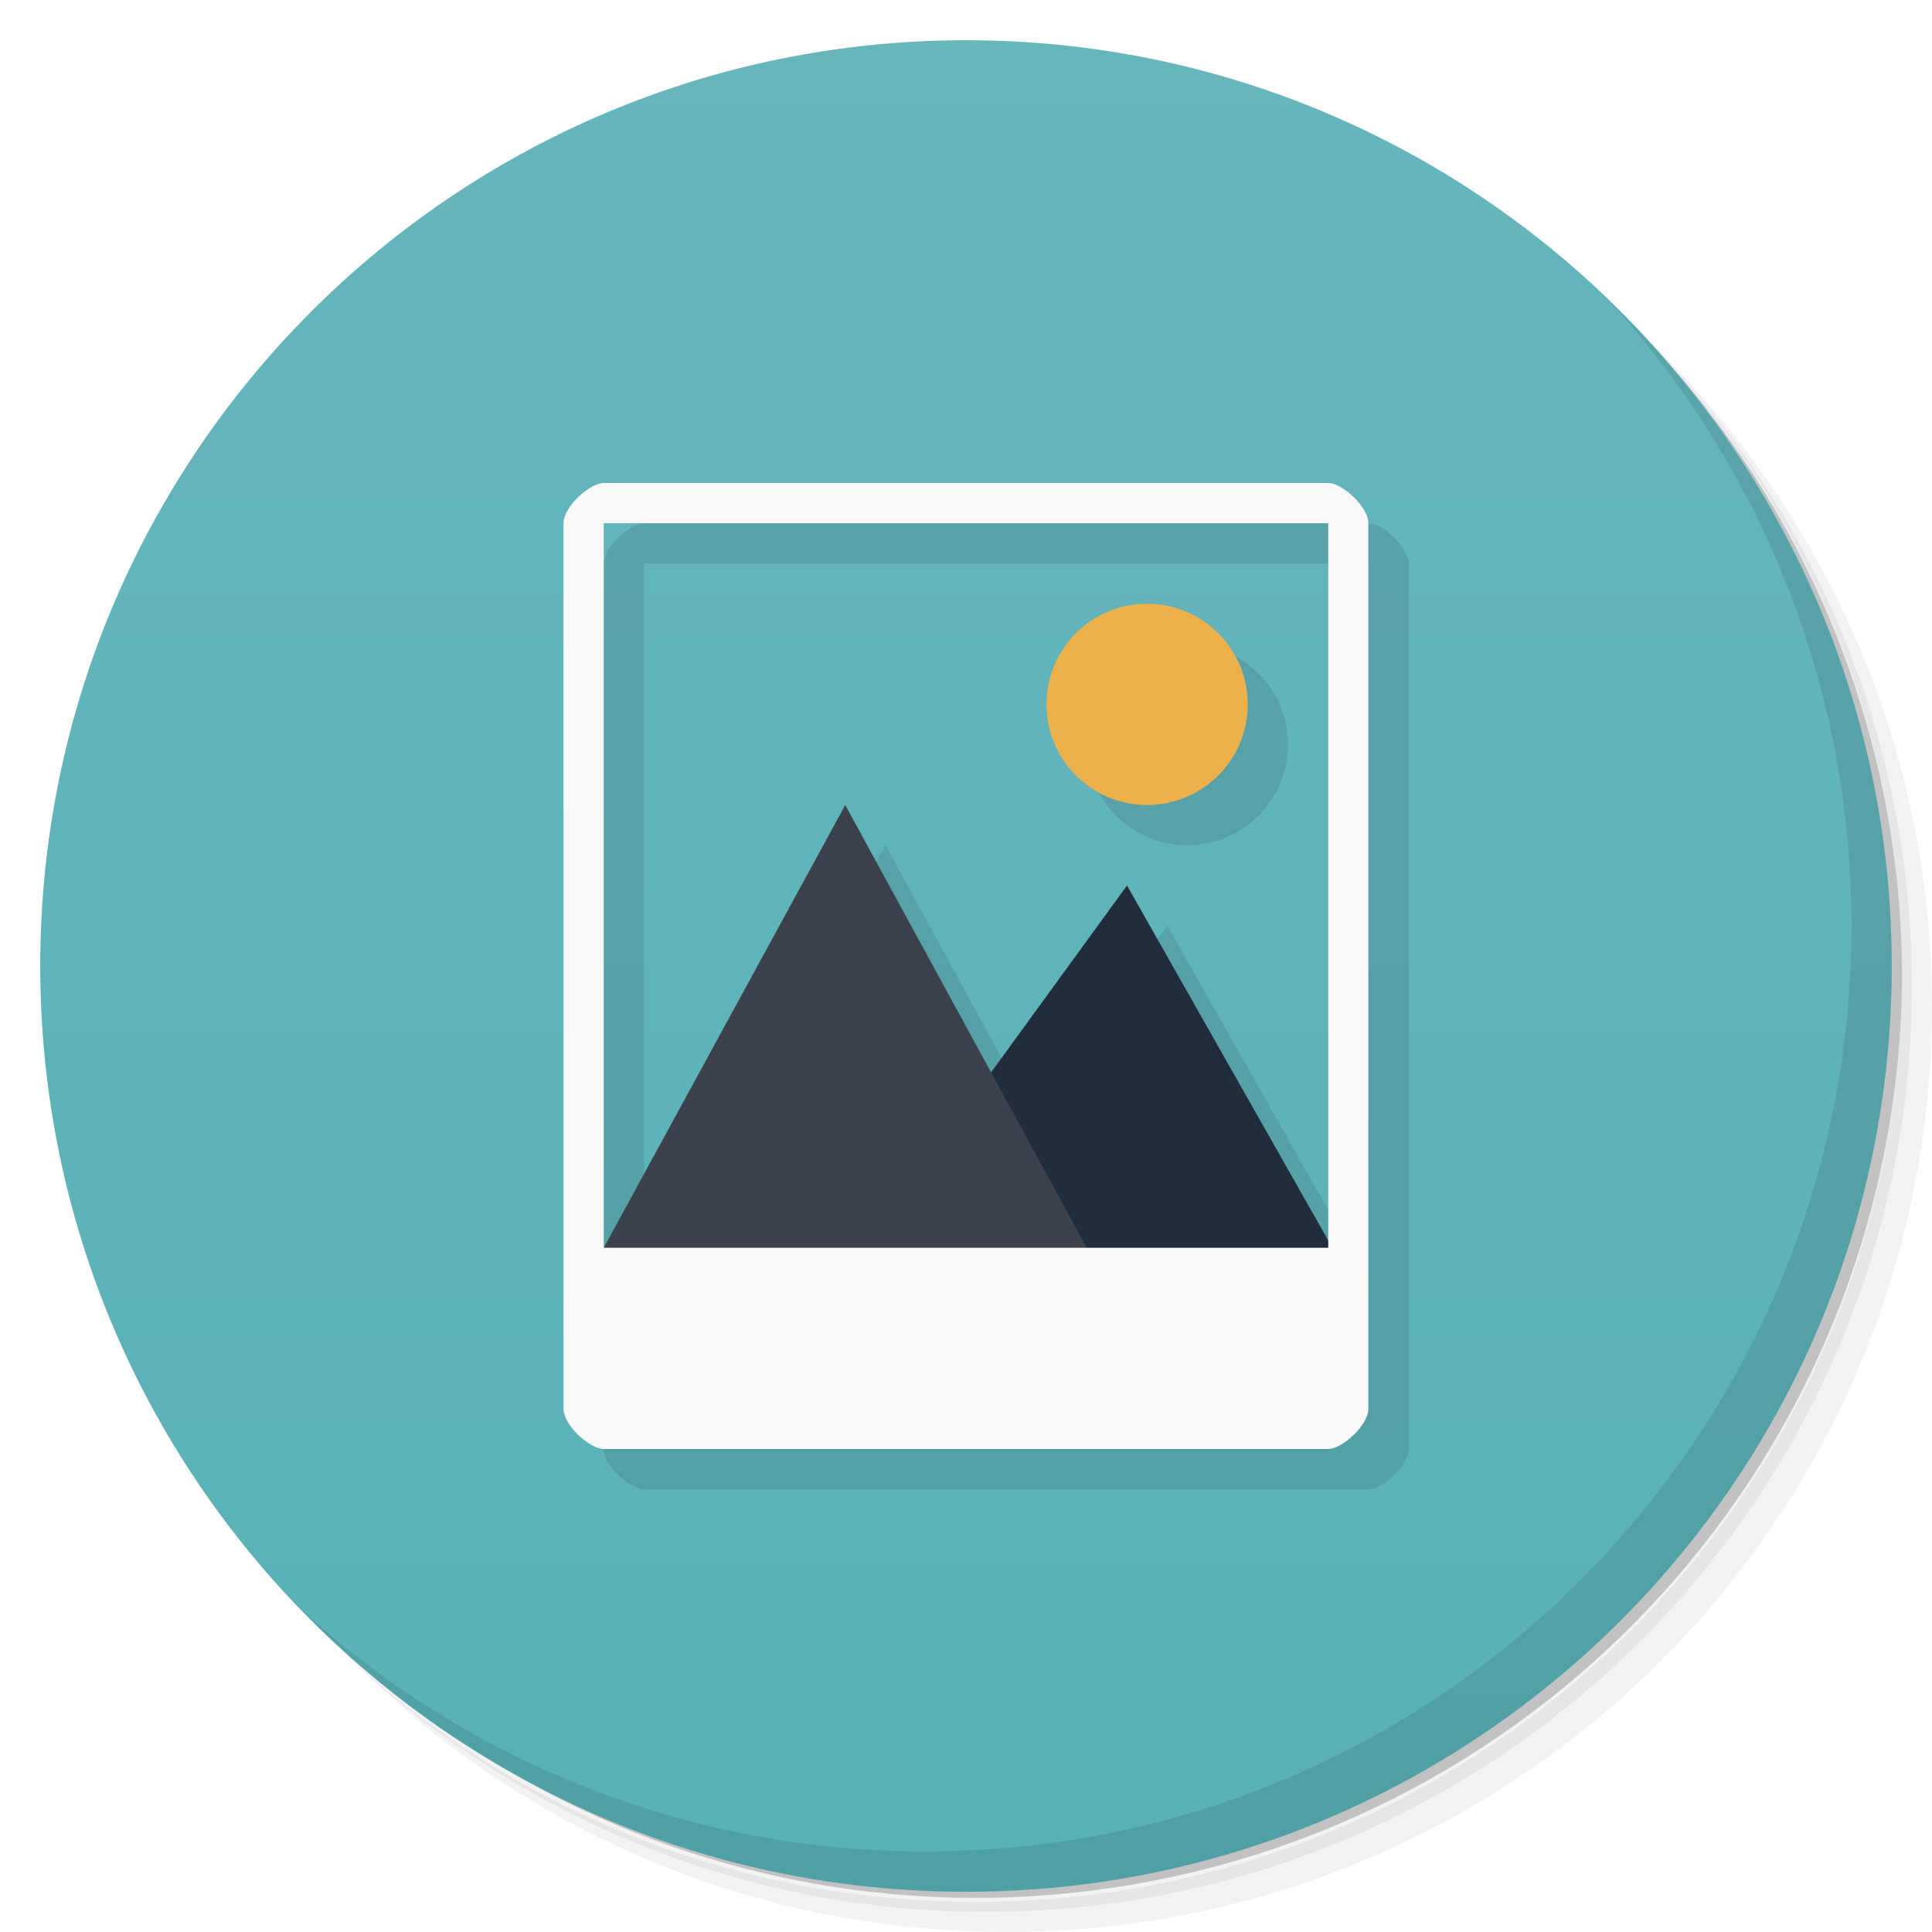
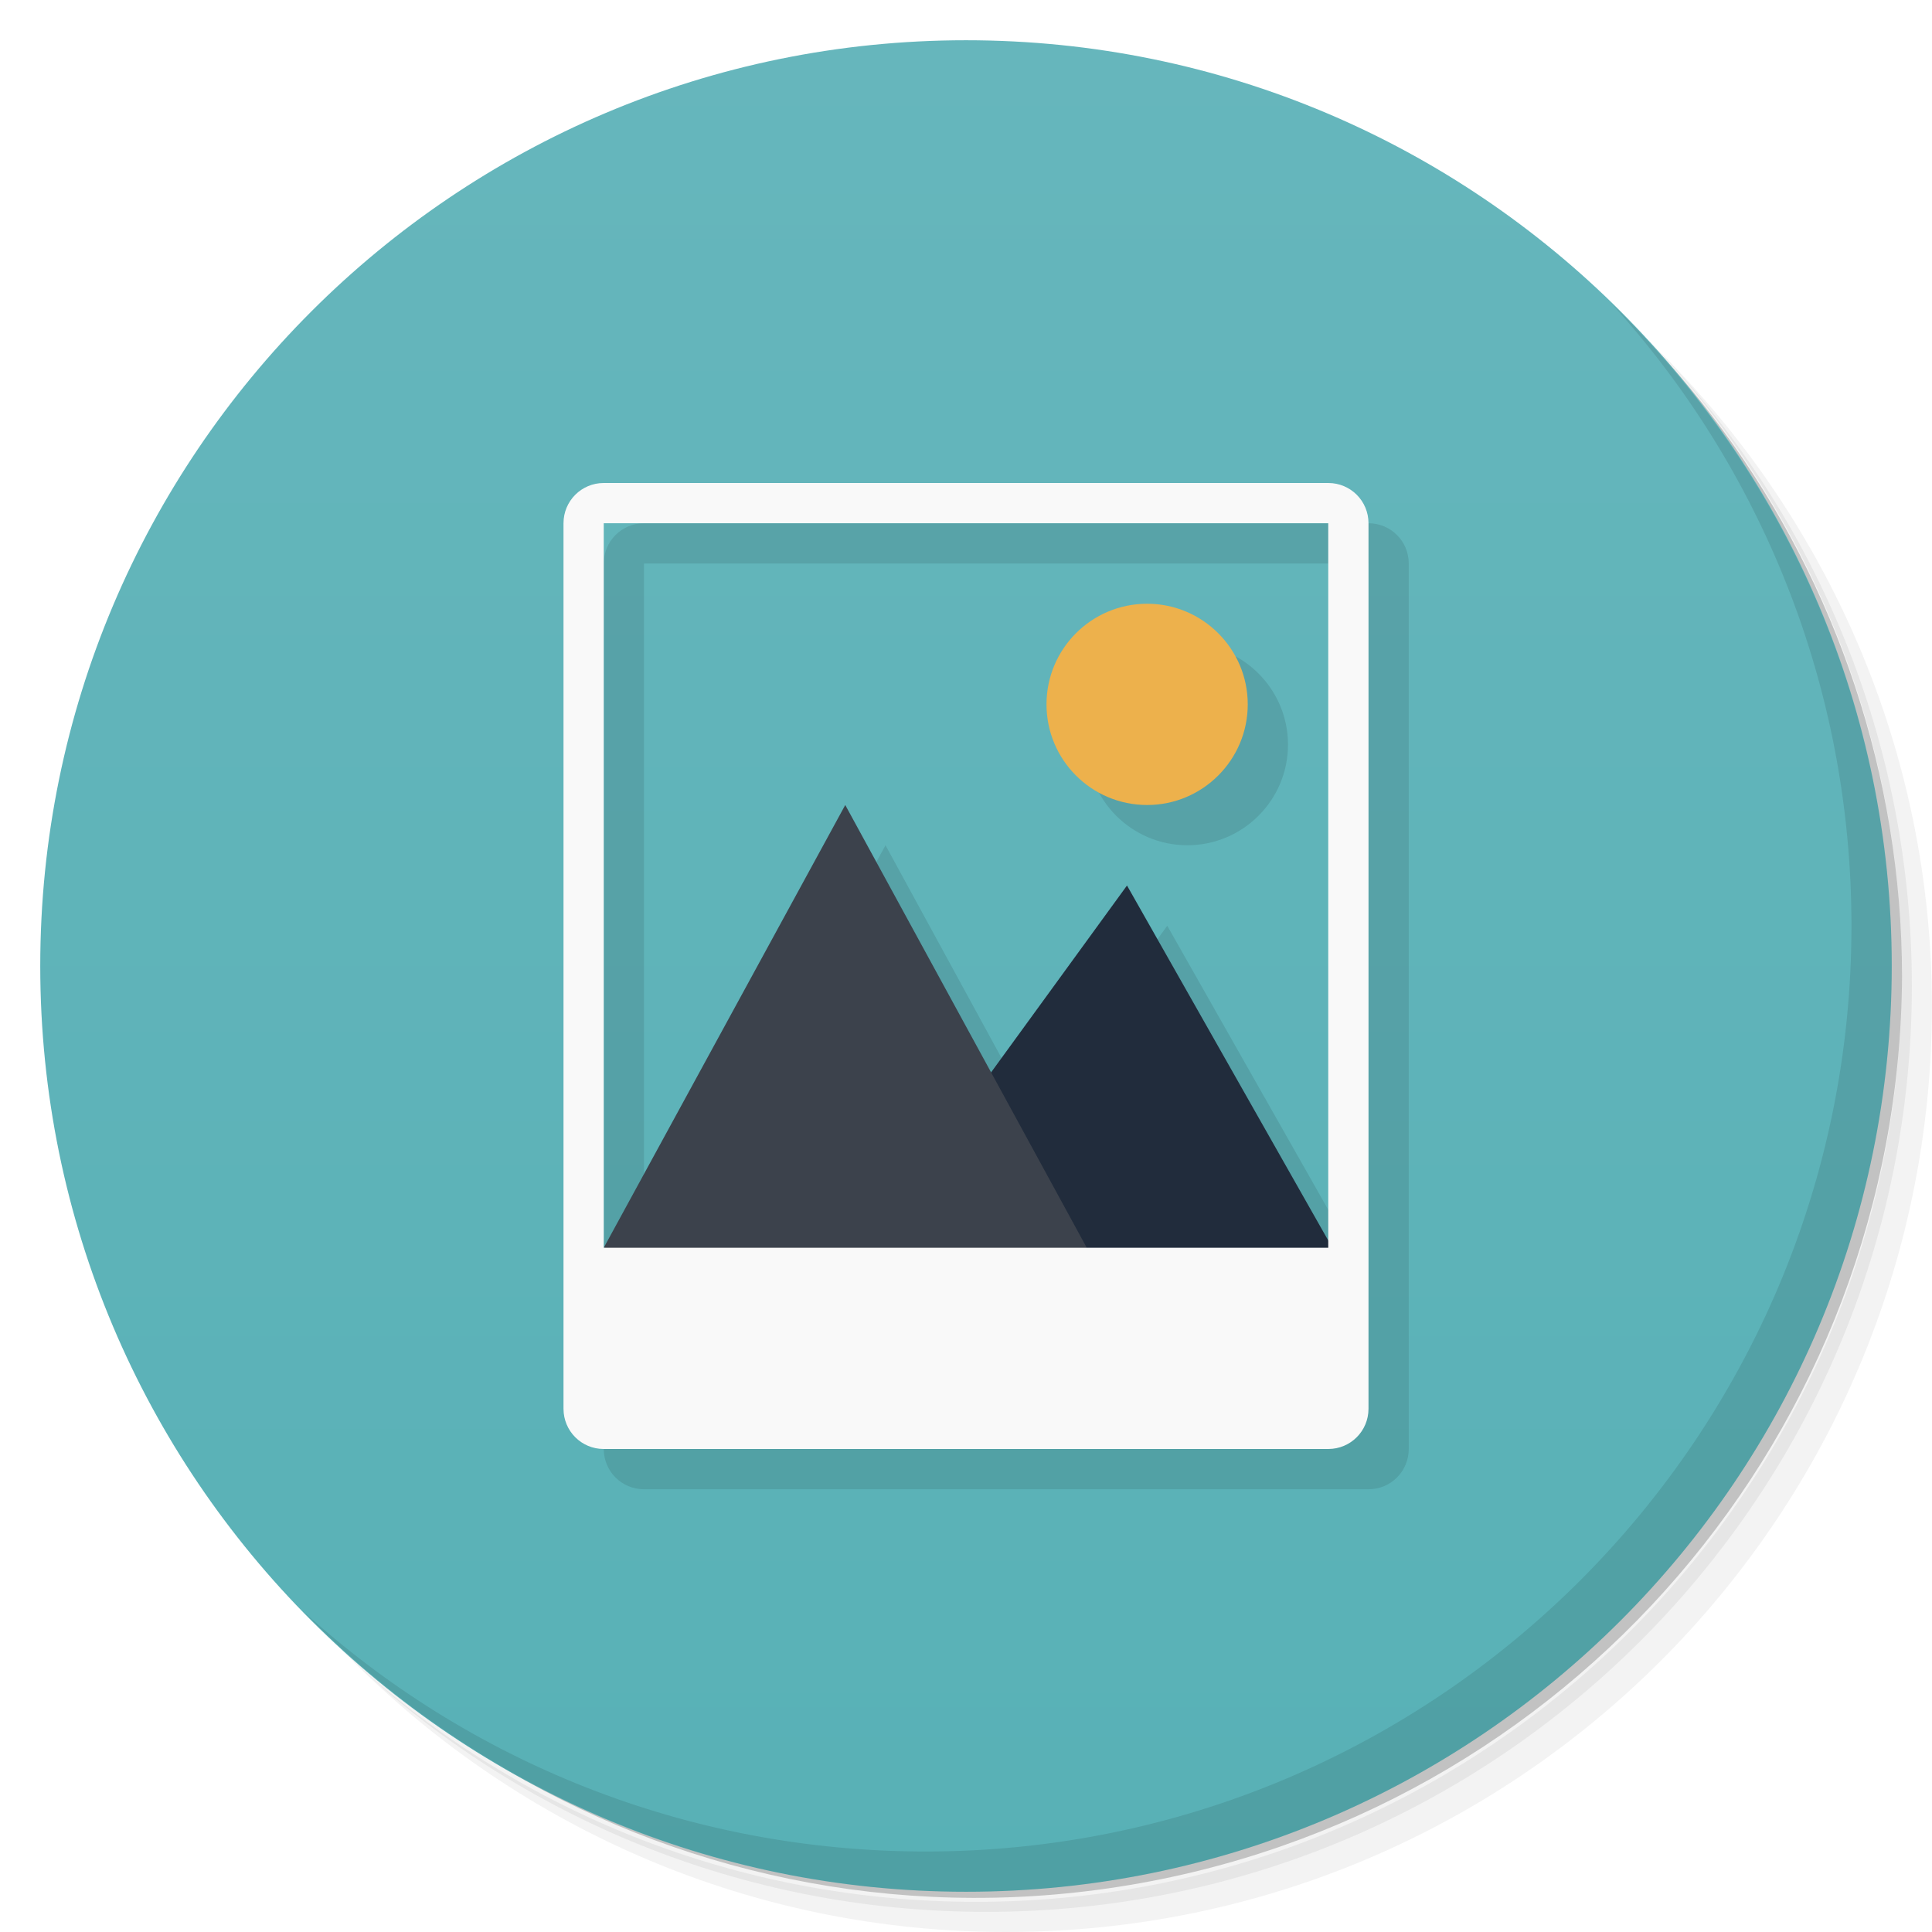
<svg xmlns="http://www.w3.org/2000/svg" viewBox="0 0 48 48">
  <defs>
    <linearGradient id="linearGradient3764" x1="1" x2="47" gradientUnits="userSpaceOnUse" gradientTransform="matrix(0,-1,1,0,-1.5e-6,48)">
      <stop style="stop-color:#58b1b6;stop-opacity:1" />
      <stop offset="1" style="stop-color:#66b6bc;stop-opacity:1" />
    </linearGradient>
  </defs>
  <g>
    <path d="m 36.31 5 c 5.859 4.062 9.688 10.831 9.688 18.5 c 0 12.426 -10.07 22.5 -22.5 22.5 c -7.669 0 -14.438 -3.828 -18.5 -9.688 c 1.037 1.822 2.306 3.499 3.781 4.969 c 4.085 3.712 9.514 5.969 15.469 5.969 c 12.703 0 23 -10.298 23 -23 c 0 -5.954 -2.256 -11.384 -5.969 -15.469 c -1.469 -1.475 -3.147 -2.744 -4.969 -3.781 z m 4.969 3.781 c 3.854 4.113 6.219 9.637 6.219 15.719 c 0 12.703 -10.297 23 -23 23 c -6.081 0 -11.606 -2.364 -15.719 -6.219 c 4.16 4.144 9.883 6.719 16.219 6.719 c 12.703 0 23 -10.298 23 -23 c 0 -6.335 -2.575 -12.06 -6.719 -16.219 z" style="opacity:0.05" />
    <path d="m 41.28 8.781 c 3.712 4.085 5.969 9.514 5.969 15.469 c 0 12.703 -10.297 23 -23 23 c -5.954 0 -11.384 -2.256 -15.469 -5.969 c 4.113 3.854 9.637 6.219 15.719 6.219 c 12.703 0 23 -10.298 23 -23 c 0 -6.081 -2.364 -11.606 -6.219 -15.719 z" style="opacity:0.1" />
    <path d="m 31.25 2.375 c 8.615 3.154 14.75 11.417 14.75 21.13 c 0 12.426 -10.07 22.5 -22.5 22.5 c -9.708 0 -17.971 -6.135 -21.12 -14.75 a 23 23 0 0 0 44.875 -7 a 23 23 0 0 0 -16 -21.875 z" style="opacity:0.2" />
  </g>
  <g>
    <path d="m 24 1 c 12.703 0 23 10.297 23 23 c 0 12.703 -10.297 23 -23 23 -12.703 0 -23 -10.297 -23 -23 0 -12.703 10.297 -23 23 -23 z" style="fill:url(#linearGradient3764);fill-opacity:1" />
  </g>
  <g>
    <g>
      <g transform="translate(1,1)">
        <g style="opacity:0.1">
-           <g>
-             <path d="m 16 13 c -0.344 0 -1 0.586 -1 1 l 0 22 c 0 0.414 0.656 1 1 1 l 18 0 c 0.344 0 0.996 -0.586 0.996 -1 l 0 -22 c 0 -0.414 -0.652 -1 -0.996 -1 l -18 0 z m 0 1 l 18 0 l 0 17.82 l -5 -8.82 l -3.377 4.643 l -3.623 -6.643 l -6 11 l 0 -18 z m 13.5 2 c -1.383 0 -2.5 1.121 -2.5 2.5 c 0 1.379 1.117 2.5 2.5 2.5 c 1.379 0 2.5 -1.121 2.5 -2.5 c 0 -1.379 -1.121 -2.5 -2.5 -2.5 z" transform="translate(-1,-1)" />
-           </g>
-         </g>
+      
+     </g>
      </g>
    </g>
  </g>
  <g>
    <g>
      <g>
-         <path d="M 31,17.5 C 31,18.879 29.879,20 28.5,20 27.117,20 26,18.879 26,17.5 26,16.121 27.117,15 28.5,15 c 1.379,0 2.5,1.121 2.5,2.5 m 0,0" style="fill:#edb14c;fill-opacity:1;stroke:none;fill-rule:nonzero" />
-         <path d="M 24,27.5 28,22 33.102,31 27,32 m -3,-4.5" style="fill:#212c3c;fill-opacity:1;stroke:none;fill-rule:nonzero" />
-         <path d="m 15 31 6 -11 6 11 -6 1 m -6 -1" style="fill:#3c424c;fill-opacity:1;stroke:none;fill-rule:nonzero" />
-         <path d="m 15 12 c -0.344 0 -1 0.586 -1 1 l 0 22 c 0 0.414 0.656 1 1 1 l 18 0 c 0.344 0 0.996 -0.586 0.996 -1 l 0 -22 c 0 -0.414 -0.652 -1 -0.996 -1 m -18 1 18 0 0 18 -18 0 m 0 -18" style="fill:#f9f9f9;fill-opacity:1;stroke:none;fill-rule:nonzero" />
+         <path d="m 16 13 c -0.554 0 -1 0.446 -1 1 l 0 22 c 0 0.554 0.446 1 1 1 l 18 0 c 0.554 0 1 -0.446 1 -1 l 0 -22 c 0 -0.554 -0.446 -1 -1 -1 l -18 0 z m 0 1 18 0 0 17.82 l -5 -8.82 -3.377 4.643 -3.623 -6.643 -6 11 0 -18 m 13.5 2 c -1.383 0 -2.5 1.121 -2.5 2.5 0 1.379 1.117 2.5 2.5 2.5 1.379 0 2.5 -1.121 2.5 -2.5 0 -1.379 -1.121 -2.5 -2.5 -2.5" style="fill:#000;opacity:0.1;fill-opacity:1;stroke:none;fill-rule:nonzero" />
      </g>
    </g>
  </g>
  <g>
    <path d="m 40.03 7.531 c 3.712 4.084 5.969 9.514 5.969 15.469 0 12.703 -10.297 23 -23 23 c -5.954 0 -11.384 -2.256 -15.469 -5.969 4.178 4.291 10.01 6.969 16.469 6.969 c 12.703 0 23 -10.298 23 -23 0 -6.462 -2.677 -12.291 -6.969 -16.469 z" style="opacity:0.1" />
  </g>
+   <g>
+     <path d="M 28.5 15 C 27.117 15 26 16.121 26 17.5 C 26 18.879 27.117 20 28.5 20 C 29.879 20 31 18.879 31 17.5 C 31 16.121 29.879 15 28.5 15 z " style="fill:#edb14c;fill-opacity:1;stroke:none;fill-rule:nonzero" />
+     <path d="m 28 22 l -4 5.5 l 3 4.5 l 6.102 -1 l -5.102 -9 z" style="fill:#212c3c;fill-opacity:1;stroke:none;fill-rule:nonzero" />
+     <path d="m 21 20 l -6 11 l 6 1 l 6 -1 l -6 -11 z" style="fill:#3c424c;fill-opacity:1;stroke:none;fill-rule:nonzero" />
+     <path d="m 15 12 c -0.554 0 -1 0.446 -1 1 l 0 22 c 0 0.554 0.446 1 1 1 l 18 0 c 0.554 0 1 -0.446 1 -1 l 0 -22 c 0 -0.554 -0.446 -1 -1 -1 l -18 0 z m 0 1 18 0 0 18 -18 0 0 -18 z" style="fill:#f9f9f9;opacity:1;fill-opacity:1;stroke:none" />
+   </g>
</svg>
